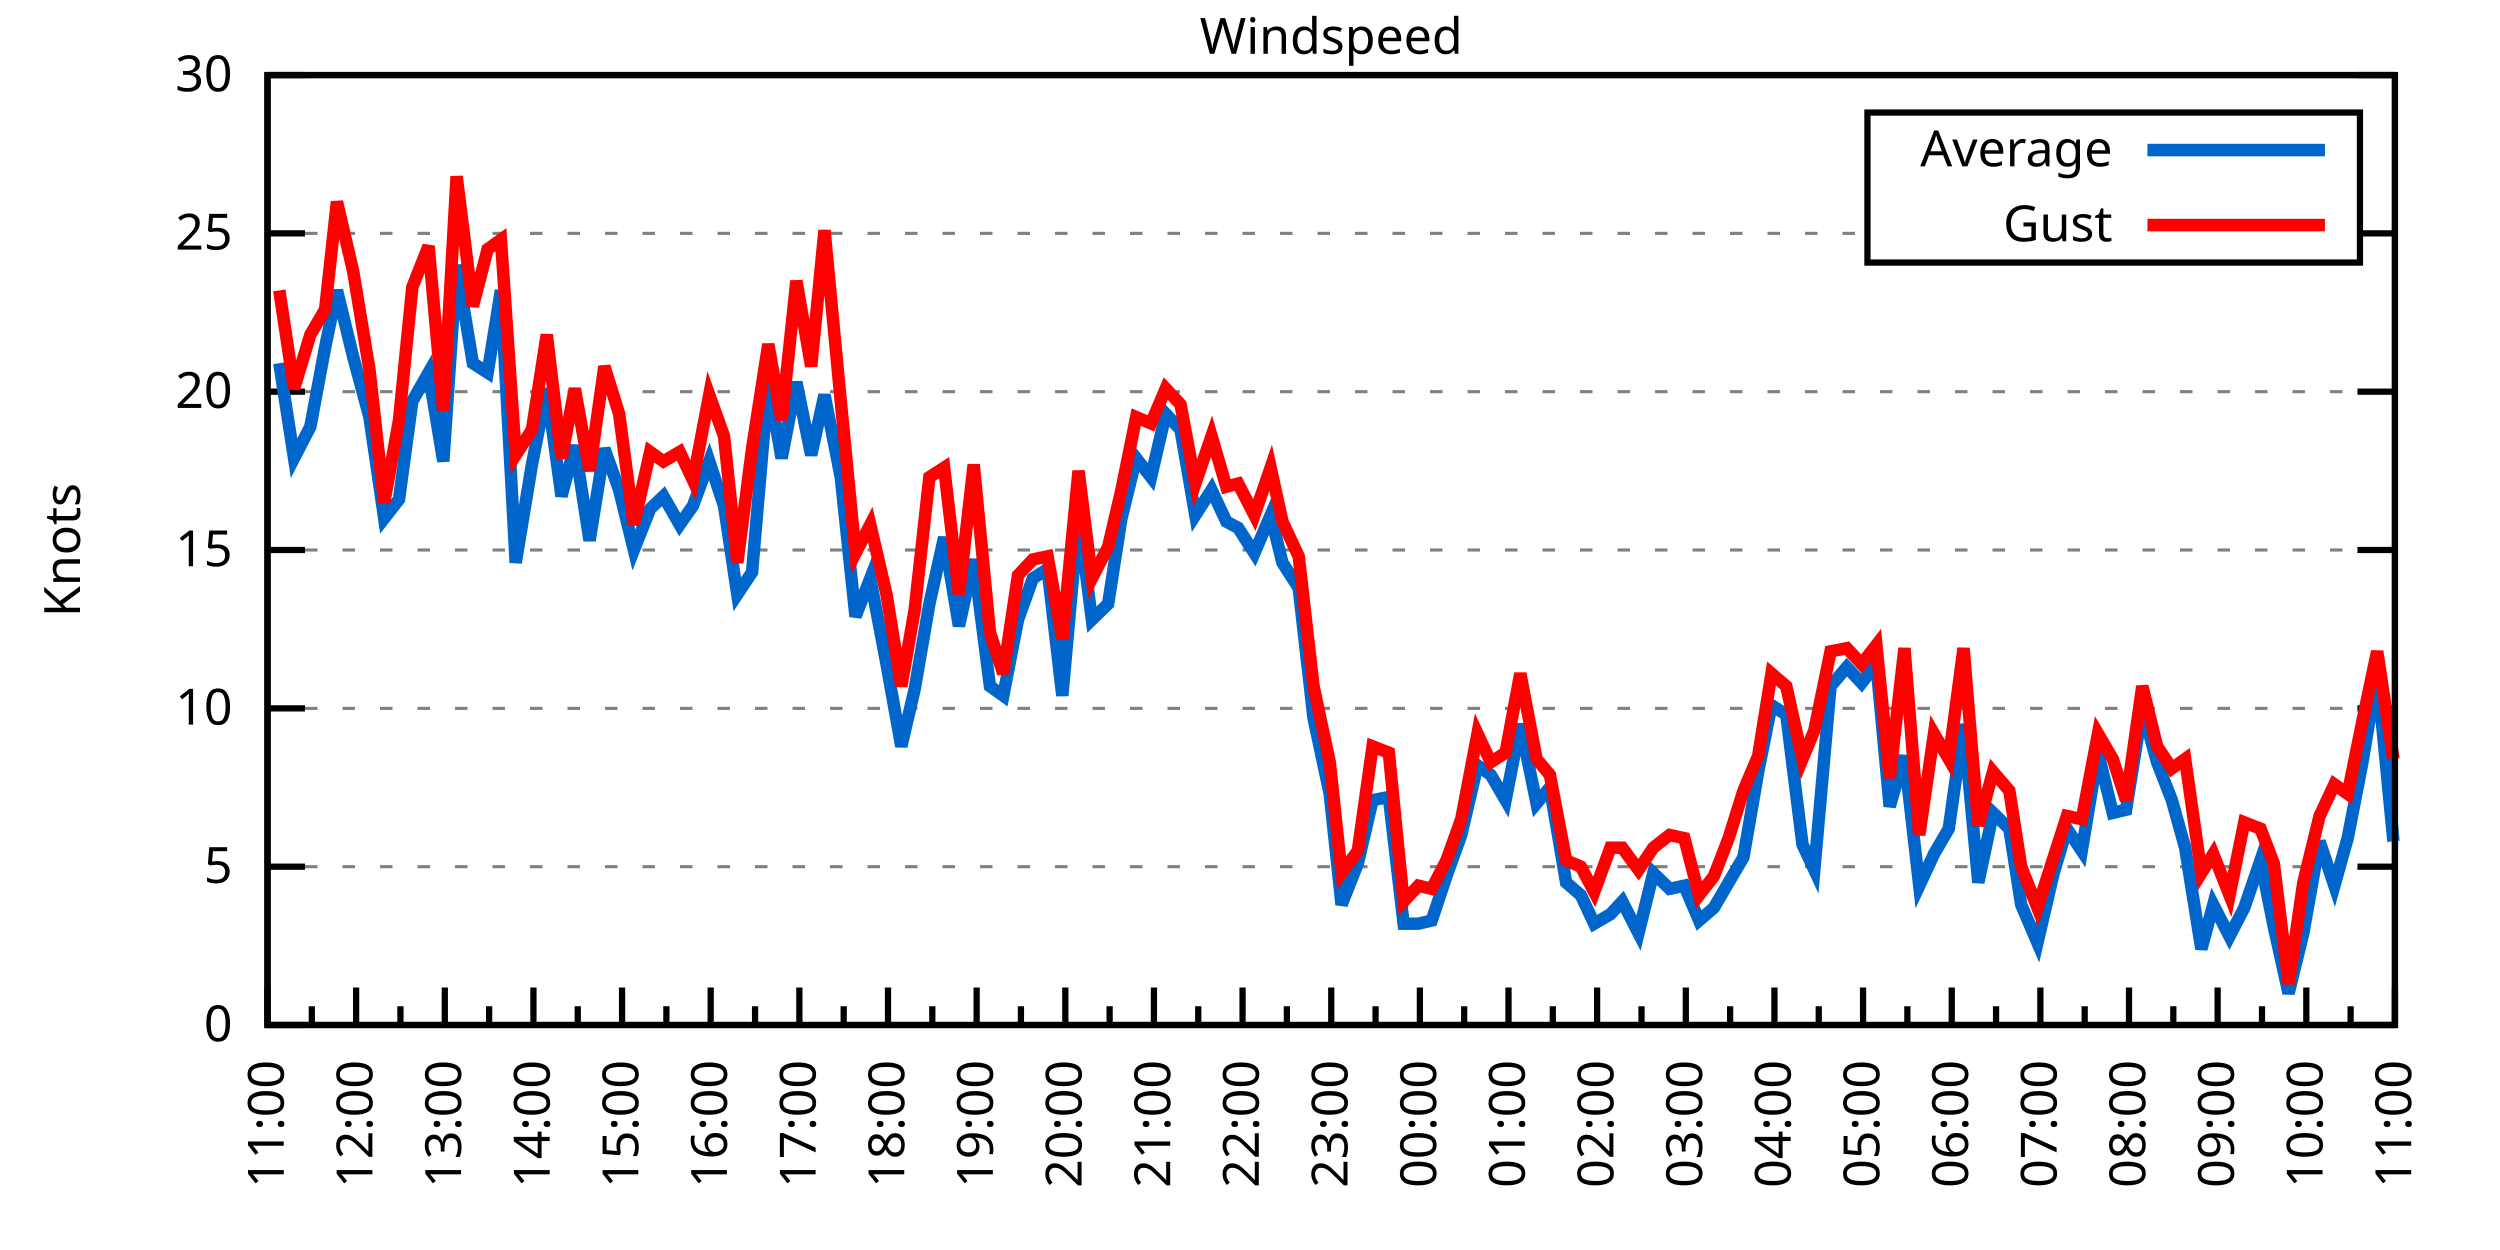
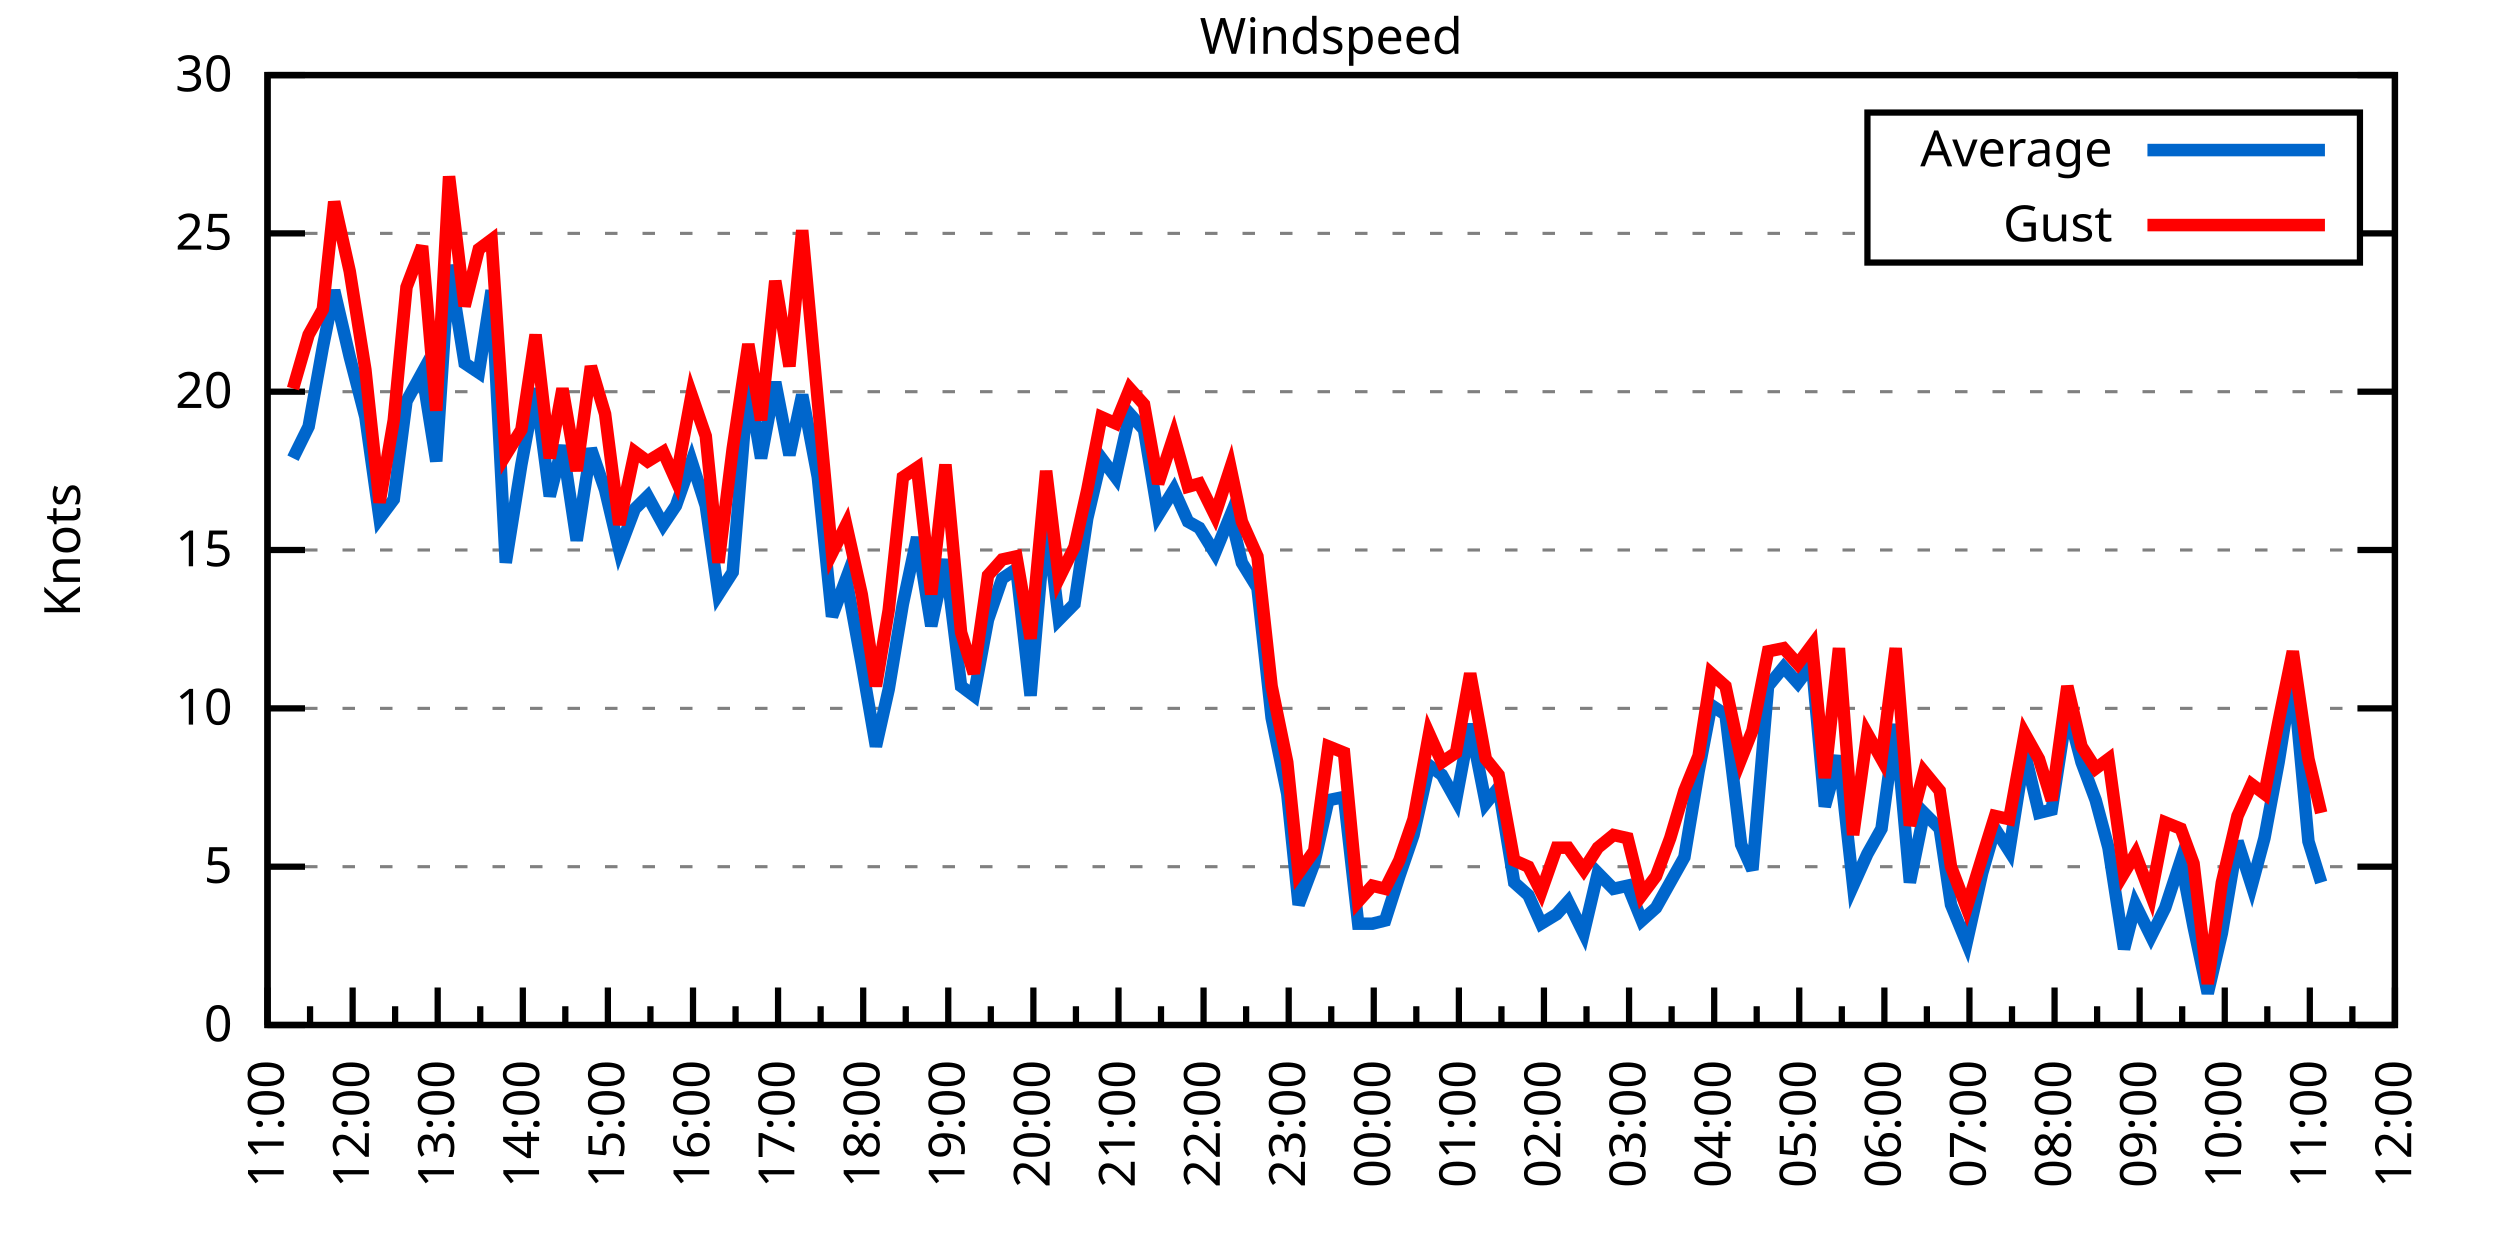
<svg xmlns="http://www.w3.org/2000/svg" xmlns:xlink="http://www.w3.org/1999/xlink" width="400" height="200" viewBox="0 0 400 200">
  <g id="gnuplot_canvas">
    <rect x="0" y="0" width="400" height="200" fill="none" />
    <defs>
      <circle id="gpDot" r="0.5" stroke-width="0.5" stroke="currentColor" />
      <path id="gpPt0" stroke-width="0.333" stroke="currentColor" d="M-1,0 h2 M0,-1 v2" />
      <path id="gpPt1" stroke-width="0.333" stroke="currentColor" d="M-1,-1 L1,1 M1,-1 L-1,1" />
      <path id="gpPt2" stroke-width="0.333" stroke="currentColor" d="M-1,0 L1,0 M0,-1 L0,1 M-1,-1 L1,1 M-1,1 L1,-1" />
      <rect id="gpPt3" stroke-width="0.333" stroke="currentColor" x="-1" y="-1" width="2" height="2" />
      <rect id="gpPt4" stroke-width="0.333" stroke="currentColor" fill="currentColor" x="-1" y="-1" width="2" height="2" />
      <circle id="gpPt5" stroke-width="0.333" stroke="currentColor" cx="0" cy="0" r="1" />
      <use xlink:href="#gpPt5" id="gpPt6" fill="currentColor" stroke="none" />
      <path id="gpPt7" stroke-width="0.333" stroke="currentColor" d="M0,-1.33 L-1.33,0.67 L1.33,0.67 z" />
      <use xlink:href="#gpPt7" id="gpPt8" fill="currentColor" stroke="none" />
      <use xlink:href="#gpPt7" id="gpPt9" stroke="currentColor" transform="rotate(180)" />
      <use xlink:href="#gpPt9" id="gpPt10" fill="currentColor" stroke="none" />
      <use xlink:href="#gpPt3" id="gpPt11" stroke="currentColor" transform="rotate(45)" />
      <use xlink:href="#gpPt11" id="gpPt12" fill="currentColor" stroke="none" />
      <path id="gpPt13" stroke-width="0.333" stroke="currentColor" d="M0,1.330 L1.265,0.411 L0.782,-1.067 L-0.782,-1.076 L-1.265,0.411 z" />
      <use xlink:href="#gpPt13" id="gpPt14" fill="currentColor" stroke="none" />
      <filter id="textbox" filterUnits="objectBoundingBox" x="0" y="0" height="1" width="1">
        <feFlood flood-color="white" flood-opacity="1" result="bgnd" />
        <feComposite in="SourceGraphic" in2="bgnd" operator="atop" />
      </filter>
      <filter id="greybox" filterUnits="objectBoundingBox" x="0" y="0" height="1" width="1">
        <feFlood flood-color="lightgrey" flood-opacity="1" result="grey" />
        <feComposite in="SourceGraphic" in2="grey" operator="atop" />
      </filter>
    </defs>
    <g fill="none" color="white" stroke="currentColor" stroke-width="1.00" stroke-linecap="butt" stroke-linejoin="miter">
</g>
    <g fill="none" color="black" stroke="currentColor" stroke-width="1.00" stroke-linecap="butt" stroke-linejoin="miter">
      <g stroke="none" shape-rendering="crispEdges">
        <polygon fill="rgb(255, 255, 255)" points="42.80,164.00 383.18,164.00 383.18,12.02 42.80,12.02 " />
      </g>
    </g>
    <g fill="none" color="black" stroke="currentColor" stroke-width="1.00" stroke-linecap="butt" stroke-linejoin="miter">
</g>
    <g fill="none" color="black" stroke="black" stroke-width="0.50" stroke-linecap="butt" stroke-linejoin="miter">
</g>
    <g fill="none" color="gray" stroke="currentColor" stroke-width="0.50" stroke-linecap="butt" stroke-linejoin="miter">
      <path stroke="gray" stroke-dasharray="2,4" class="gridline" d="M42.80,164.00 L383.19,164.00  " />
    </g>
    <g fill="none" color="gray" stroke="gray" stroke-width="1.00" stroke-linecap="butt" stroke-linejoin="miter">
</g>
    <g fill="none" color="black" stroke="currentColor" stroke-width="1.00" stroke-linecap="butt" stroke-linejoin="miter">
      <path stroke="black" d="M42.80,164.00 L48.80,164.00 M383.19,164.00 L377.19,164.00  " />
      <g transform="translate(37.20,166.60)" stroke="none" fill="black" font-family="Sans" font-size="8.00" text-anchor="end">
        <text>
          <tspan font-family="Sans"> 0</tspan>
        </text>
      </g>
    </g>
    <g fill="none" color="black" stroke="currentColor" stroke-width="1.00" stroke-linecap="butt" stroke-linejoin="miter">
</g>
    <g fill="none" color="black" stroke="black" stroke-width="0.50" stroke-linecap="butt" stroke-linejoin="miter">
</g>
    <g fill="none" color="gray" stroke="currentColor" stroke-width="0.50" stroke-linecap="butt" stroke-linejoin="miter">
      <path stroke="gray" stroke-dasharray="2,4" class="gridline" d="M42.80,138.67 L383.19,138.67  " />
    </g>
    <g fill="none" color="gray" stroke="gray" stroke-width="1.00" stroke-linecap="butt" stroke-linejoin="miter">
</g>
    <g fill="none" color="black" stroke="currentColor" stroke-width="1.00" stroke-linecap="butt" stroke-linejoin="miter">
      <path stroke="black" d="M42.80,138.67 L48.80,138.67 M383.19,138.67 L377.19,138.67  " />
      <g transform="translate(37.20,141.27)" stroke="none" fill="black" font-family="Sans" font-size="8.00" text-anchor="end">
        <text>
          <tspan font-family="Sans"> 5</tspan>
        </text>
      </g>
    </g>
    <g fill="none" color="black" stroke="currentColor" stroke-width="1.00" stroke-linecap="butt" stroke-linejoin="miter">
</g>
    <g fill="none" color="black" stroke="black" stroke-width="0.50" stroke-linecap="butt" stroke-linejoin="miter">
</g>
    <g fill="none" color="gray" stroke="currentColor" stroke-width="0.50" stroke-linecap="butt" stroke-linejoin="miter">
      <path stroke="gray" stroke-dasharray="2,4" class="gridline" d="M42.80,113.34 L383.19,113.34  " />
    </g>
    <g fill="none" color="gray" stroke="gray" stroke-width="1.00" stroke-linecap="butt" stroke-linejoin="miter">
</g>
    <g fill="none" color="black" stroke="currentColor" stroke-width="1.00" stroke-linecap="butt" stroke-linejoin="miter">
      <path stroke="black" d="M42.80,113.34 L48.80,113.34 M383.19,113.34 L377.19,113.34  " />
      <g transform="translate(37.20,115.94)" stroke="none" fill="black" font-family="Sans" font-size="8.00" text-anchor="end">
        <text>
          <tspan font-family="Sans"> 10</tspan>
        </text>
      </g>
    </g>
    <g fill="none" color="black" stroke="currentColor" stroke-width="1.00" stroke-linecap="butt" stroke-linejoin="miter">
</g>
    <g fill="none" color="black" stroke="black" stroke-width="0.50" stroke-linecap="butt" stroke-linejoin="miter">
</g>
    <g fill="none" color="gray" stroke="currentColor" stroke-width="0.50" stroke-linecap="butt" stroke-linejoin="miter">
      <path stroke="gray" stroke-dasharray="2,4" class="gridline" d="M42.80,88.00 L383.19,88.00  " />
    </g>
    <g fill="none" color="gray" stroke="gray" stroke-width="1.00" stroke-linecap="butt" stroke-linejoin="miter">
</g>
    <g fill="none" color="black" stroke="currentColor" stroke-width="1.00" stroke-linecap="butt" stroke-linejoin="miter">
      <path stroke="black" d="M42.80,88.00 L48.80,88.00 M383.19,88.00 L377.19,88.00  " />
      <g transform="translate(37.20,90.60)" stroke="none" fill="black" font-family="Sans" font-size="8.00" text-anchor="end">
        <text>
          <tspan font-family="Sans"> 15</tspan>
        </text>
      </g>
    </g>
    <g fill="none" color="black" stroke="currentColor" stroke-width="1.00" stroke-linecap="butt" stroke-linejoin="miter">
</g>
    <g fill="none" color="black" stroke="black" stroke-width="0.50" stroke-linecap="butt" stroke-linejoin="miter">
</g>
    <g fill="none" color="gray" stroke="currentColor" stroke-width="0.50" stroke-linecap="butt" stroke-linejoin="miter">
      <path stroke="gray" stroke-dasharray="2,4" class="gridline" d="M42.80,62.67 L383.19,62.67  " />
    </g>
    <g fill="none" color="gray" stroke="gray" stroke-width="1.00" stroke-linecap="butt" stroke-linejoin="miter">
</g>
    <g fill="none" color="black" stroke="currentColor" stroke-width="1.00" stroke-linecap="butt" stroke-linejoin="miter">
      <path stroke="black" d="M42.80,62.67 L48.80,62.67 M383.19,62.67 L377.19,62.67  " />
      <g transform="translate(37.20,65.27)" stroke="none" fill="black" font-family="Sans" font-size="8.00" text-anchor="end">
        <text>
          <tspan font-family="Sans"> 20</tspan>
        </text>
      </g>
    </g>
    <g fill="none" color="black" stroke="currentColor" stroke-width="1.00" stroke-linecap="butt" stroke-linejoin="miter">
</g>
    <g fill="none" color="black" stroke="black" stroke-width="0.50" stroke-linecap="butt" stroke-linejoin="miter">
</g>
    <g fill="none" color="gray" stroke="currentColor" stroke-width="0.50" stroke-linecap="butt" stroke-linejoin="miter">
      <path stroke="gray" stroke-dasharray="2,4" class="gridline" d="M42.80,37.34 L298.79,37.34 M377.59,37.34 L383.19,37.34  " />
    </g>
    <g fill="none" color="gray" stroke="gray" stroke-width="1.00" stroke-linecap="butt" stroke-linejoin="miter">
</g>
    <g fill="none" color="black" stroke="currentColor" stroke-width="1.00" stroke-linecap="butt" stroke-linejoin="miter">
      <path stroke="black" d="M42.80,37.34 L48.80,37.34 M383.19,37.34 L377.19,37.34  " />
      <g transform="translate(37.20,39.94)" stroke="none" fill="black" font-family="Sans" font-size="8.00" text-anchor="end">
        <text>
          <tspan font-family="Sans"> 25</tspan>
        </text>
      </g>
    </g>
    <g fill="none" color="black" stroke="currentColor" stroke-width="1.00" stroke-linecap="butt" stroke-linejoin="miter">
</g>
    <g fill="none" color="black" stroke="black" stroke-width="0.50" stroke-linecap="butt" stroke-linejoin="miter">
</g>
    <g fill="none" color="gray" stroke="currentColor" stroke-width="0.50" stroke-linecap="butt" stroke-linejoin="miter">
      <path stroke="gray" stroke-dasharray="2,4" class="gridline" d="M42.80,12.01 L383.19,12.01  " />
    </g>
    <g fill="none" color="gray" stroke="gray" stroke-width="1.00" stroke-linecap="butt" stroke-linejoin="miter">
</g>
    <g fill="none" color="black" stroke="currentColor" stroke-width="1.00" stroke-linecap="butt" stroke-linejoin="miter">
      <path stroke="black" d="M42.80,12.01 L48.80,12.01 M383.19,12.01 L377.19,12.01  " />
      <g transform="translate(37.20,14.61)" stroke="none" fill="black" font-family="Sans" font-size="8.00" text-anchor="end">
        <text>
          <tspan font-family="Sans"> 30</tspan>
        </text>
      </g>
    </g>
    <g fill="none" color="black" stroke="currentColor" stroke-width="1.00" stroke-linecap="butt" stroke-linejoin="miter">
      <path stroke="black" d="M42.80,164.00 L42.80,158.00  " />
      <g transform="translate(45.40,169.60) rotate(270)" stroke="none" fill="black" font-family="Sans" font-size="8.00" text-anchor="end">
        <text>
          <tspan font-family="Sans">11:00</tspan>
        </text>
      </g>
    </g>
    <g fill="none" color="black" stroke="currentColor" stroke-width="1.00" stroke-linecap="butt" stroke-linejoin="miter">
-       <path stroke="black" d="M49.89,164.00 L49.89,161.00 M56.98,164.00 L56.98,158.00  " />
-       <g transform="translate(59.58,169.60) rotate(270)" stroke="none" fill="black" font-family="Sans" font-size="8.00" text-anchor="end">
+       <path stroke="black" d="M49.61,164.00 L49.61,161.00 M56.42,164.00 L56.42,158.00  " />
+       <g transform="translate(59.02,169.60) rotate(270)" stroke="none" fill="black" font-family="Sans" font-size="8.00" text-anchor="end">
        <text>
          <tspan font-family="Sans">12:00</tspan>
        </text>
      </g>
    </g>
    <g fill="none" color="black" stroke="currentColor" stroke-width="1.00" stroke-linecap="butt" stroke-linejoin="miter">
-       <path stroke="black" d="M64.07,164.00 L64.07,161.00 M71.17,164.00 L71.17,158.00  " />
-       <g transform="translate(73.77,169.60) rotate(270)" stroke="none" fill="black" font-family="Sans" font-size="8.00" text-anchor="end">
+       <path stroke="black" d="M63.22,164.00 L63.22,161.00 M70.03,164.00 L70.03,158.00  " />
+       <g transform="translate(72.63,169.60) rotate(270)" stroke="none" fill="black" font-family="Sans" font-size="8.00" text-anchor="end">
        <text>
          <tspan font-family="Sans">13:00</tspan>
        </text>
      </g>
    </g>
    <g fill="none" color="black" stroke="currentColor" stroke-width="1.00" stroke-linecap="butt" stroke-linejoin="miter">
-       <path stroke="black" d="M78.26,164.00 L78.26,161.00 M85.35,164.00 L85.35,158.00  " />
-       <g transform="translate(87.95,169.60) rotate(270)" stroke="none" fill="black" font-family="Sans" font-size="8.00" text-anchor="end">
+       <path stroke="black" d="M76.84,164.00 L76.84,161.00 M83.65,164.00 L83.65,158.00  " />
+       <g transform="translate(86.25,169.60) rotate(270)" stroke="none" fill="black" font-family="Sans" font-size="8.00" text-anchor="end">
        <text>
          <tspan font-family="Sans">14:00</tspan>
        </text>
      </g>
    </g>
    <g fill="none" color="black" stroke="currentColor" stroke-width="1.00" stroke-linecap="butt" stroke-linejoin="miter">
-       <path stroke="black" d="M92.44,164.00 L92.44,161.00 M99.53,164.00 L99.53,158.00  " />
-       <g transform="translate(102.13,169.60) rotate(270)" stroke="none" fill="black" font-family="Sans" font-size="8.00" text-anchor="end">
+       <path stroke="black" d="M90.45,164.00 L90.45,161.00 M97.26,164.00 L97.26,158.00  " />
+       <g transform="translate(99.86,169.60) rotate(270)" stroke="none" fill="black" font-family="Sans" font-size="8.00" text-anchor="end">
        <text>
          <tspan font-family="Sans">15:00</tspan>
        </text>
      </g>
    </g>
    <g fill="none" color="black" stroke="currentColor" stroke-width="1.00" stroke-linecap="butt" stroke-linejoin="miter">
-       <path stroke="black" d="M106.62,164.00 L106.62,161.00 M113.71,164.00 L113.71,158.00  " />
-       <g transform="translate(116.31,169.60) rotate(270)" stroke="none" fill="black" font-family="Sans" font-size="8.00" text-anchor="end">
+       <path stroke="black" d="M104.07,164.00 L104.07,161.00 M110.88,164.00 L110.88,158.00  " />
+       <g transform="translate(113.48,169.60) rotate(270)" stroke="none" fill="black" font-family="Sans" font-size="8.00" text-anchor="end">
        <text>
          <tspan font-family="Sans">16:00</tspan>
        </text>
      </g>
    </g>
    <g fill="none" color="black" stroke="currentColor" stroke-width="1.00" stroke-linecap="butt" stroke-linejoin="miter">
-       <path stroke="black" d="M120.81,164.00 L120.81,161.00 M127.90,164.00 L127.90,158.00  " />
-       <g transform="translate(130.50,169.60) rotate(270)" stroke="none" fill="black" font-family="Sans" font-size="8.00" text-anchor="end">
+       <path stroke="black" d="M117.69,164.00 L117.69,161.00 M124.49,164.00 L124.49,158.00  " />
+       <g transform="translate(127.09,169.60) rotate(270)" stroke="none" fill="black" font-family="Sans" font-size="8.00" text-anchor="end">
        <text>
          <tspan font-family="Sans">17:00</tspan>
        </text>
      </g>
    </g>
    <g fill="none" color="black" stroke="currentColor" stroke-width="1.00" stroke-linecap="butt" stroke-linejoin="miter">
-       <path stroke="black" d="M134.99,164.00 L134.99,161.00 M142.08,164.00 L142.08,158.00  " />
-       <g transform="translate(144.68,169.60) rotate(270)" stroke="none" fill="black" font-family="Sans" font-size="8.00" text-anchor="end">
+       <path stroke="black" d="M131.30,164.00 L131.30,161.00 M138.11,164.00 L138.11,158.00  " />
+       <g transform="translate(140.71,169.60) rotate(270)" stroke="none" fill="black" font-family="Sans" font-size="8.00" text-anchor="end">
        <text>
          <tspan font-family="Sans">18:00</tspan>
        </text>
      </g>
    </g>
    <g fill="none" color="black" stroke="currentColor" stroke-width="1.00" stroke-linecap="butt" stroke-linejoin="miter">
-       <path stroke="black" d="M149.17,164.00 L149.17,161.00 M156.26,164.00 L156.26,158.00  " />
-       <g transform="translate(158.86,169.60) rotate(270)" stroke="none" fill="black" font-family="Sans" font-size="8.00" text-anchor="end">
+       <path stroke="black" d="M144.92,164.00 L144.92,161.00 M151.72,164.00 L151.72,158.00  " />
+       <g transform="translate(154.32,169.60) rotate(270)" stroke="none" fill="black" font-family="Sans" font-size="8.00" text-anchor="end">
        <text>
          <tspan font-family="Sans">19:00</tspan>
        </text>
      </g>
    </g>
    <g fill="none" color="black" stroke="currentColor" stroke-width="1.00" stroke-linecap="butt" stroke-linejoin="miter">
-       <path stroke="black" d="M163.35,164.00 L163.35,161.00 M170.45,164.00 L170.45,158.00  " />
-       <g transform="translate(173.05,169.60) rotate(270)" stroke="none" fill="black" font-family="Sans" font-size="8.00" text-anchor="end">
+       <path stroke="black" d="M158.53,164.00 L158.53,161.00 M165.34,164.00 L165.34,158.00  " />
+       <g transform="translate(167.94,169.60) rotate(270)" stroke="none" fill="black" font-family="Sans" font-size="8.00" text-anchor="end">
        <text>
          <tspan font-family="Sans">20:00</tspan>
        </text>
      </g>
    </g>
    <g fill="none" color="black" stroke="currentColor" stroke-width="1.00" stroke-linecap="butt" stroke-linejoin="miter">
-       <path stroke="black" d="M177.54,164.00 L177.54,161.00 M184.63,164.00 L184.63,158.00  " />
-       <g transform="translate(187.23,169.60) rotate(270)" stroke="none" fill="black" font-family="Sans" font-size="8.00" text-anchor="end">
+       <path stroke="black" d="M172.15,164.00 L172.15,161.00 M178.96,164.00 L178.96,158.00  " />
+       <g transform="translate(181.56,169.60) rotate(270)" stroke="none" fill="black" font-family="Sans" font-size="8.00" text-anchor="end">
        <text>
          <tspan font-family="Sans">21:00</tspan>
        </text>
      </g>
    </g>
    <g fill="none" color="black" stroke="currentColor" stroke-width="1.00" stroke-linecap="butt" stroke-linejoin="miter">
-       <path stroke="black" d="M191.72,164.00 L191.72,161.00 M198.81,164.00 L198.81,158.00  " />
-       <g transform="translate(201.41,169.60) rotate(270)" stroke="none" fill="black" font-family="Sans" font-size="8.00" text-anchor="end">
+       <path stroke="black" d="M185.76,164.00 L185.76,161.00 M192.57,164.00 L192.57,158.00  " />
+       <g transform="translate(195.17,169.60) rotate(270)" stroke="none" fill="black" font-family="Sans" font-size="8.00" text-anchor="end">
        <text>
          <tspan font-family="Sans">22:00</tspan>
        </text>
      </g>
    </g>
    <g fill="none" color="black" stroke="currentColor" stroke-width="1.00" stroke-linecap="butt" stroke-linejoin="miter">
-       <path stroke="black" d="M205.90,164.00 L205.90,161.00 M213.00,164.00 L213.00,158.00  " />
-       <g transform="translate(215.60,169.60) rotate(270)" stroke="none" fill="black" font-family="Sans" font-size="8.00" text-anchor="end">
+       <path stroke="black" d="M199.38,164.00 L199.38,161.00 M206.19,164.00 L206.19,158.00  " />
+       <g transform="translate(208.79,169.60) rotate(270)" stroke="none" fill="black" font-family="Sans" font-size="8.00" text-anchor="end">
        <text>
          <tspan font-family="Sans">23:00</tspan>
        </text>
      </g>
    </g>
    <g fill="none" color="black" stroke="currentColor" stroke-width="1.00" stroke-linecap="butt" stroke-linejoin="miter">
-       <path stroke="black" d="M220.09,164.00 L220.09,161.00 M227.18,164.00 L227.18,158.00  " />
-       <g transform="translate(229.78,169.60) rotate(270)" stroke="none" fill="black" font-family="Sans" font-size="8.00" text-anchor="end">
+       <path stroke="black" d="M213.00,164.00 L213.00,161.00 M219.80,164.00 L219.80,158.00  " />
+       <g transform="translate(222.40,169.60) rotate(270)" stroke="none" fill="black" font-family="Sans" font-size="8.00" text-anchor="end">
        <text>
          <tspan font-family="Sans">00:00</tspan>
        </text>
      </g>
    </g>
    <g fill="none" color="black" stroke="currentColor" stroke-width="1.00" stroke-linecap="butt" stroke-linejoin="miter">
-       <path stroke="black" d="M234.27,164.00 L234.27,161.00 M241.36,164.00 L241.36,158.00  " />
-       <g transform="translate(243.96,169.60) rotate(270)" stroke="none" fill="black" font-family="Sans" font-size="8.00" text-anchor="end">
+       <path stroke="black" d="M226.61,164.00 L226.61,161.00 M233.42,164.00 L233.42,158.00  " />
+       <g transform="translate(236.02,169.60) rotate(270)" stroke="none" fill="black" font-family="Sans" font-size="8.00" text-anchor="end">
        <text>
          <tspan font-family="Sans">01:00</tspan>
        </text>
      </g>
    </g>
    <g fill="none" color="black" stroke="currentColor" stroke-width="1.00" stroke-linecap="butt" stroke-linejoin="miter">
-       <path stroke="black" d="M248.45,164.00 L248.45,161.00 M255.54,164.00 L255.54,158.00  " />
-       <g transform="translate(258.14,169.60) rotate(270)" stroke="none" fill="black" font-family="Sans" font-size="8.00" text-anchor="end">
+       <path stroke="black" d="M240.23,164.00 L240.23,161.00 M247.03,164.00 L247.03,158.00  " />
+       <g transform="translate(249.63,169.60) rotate(270)" stroke="none" fill="black" font-family="Sans" font-size="8.00" text-anchor="end">
        <text>
          <tspan font-family="Sans">02:00</tspan>
        </text>
      </g>
    </g>
    <g fill="none" color="black" stroke="currentColor" stroke-width="1.00" stroke-linecap="butt" stroke-linejoin="miter">
-       <path stroke="black" d="M262.64,164.00 L262.64,161.00 M269.73,164.00 L269.73,158.00  " />
-       <g transform="translate(272.33,169.60) rotate(270)" stroke="none" fill="black" font-family="Sans" font-size="8.00" text-anchor="end">
+       <path stroke="black" d="M253.84,164.00 L253.84,161.00 M260.65,164.00 L260.65,158.00  " />
+       <g transform="translate(263.25,169.60) rotate(270)" stroke="none" fill="black" font-family="Sans" font-size="8.00" text-anchor="end">
        <text>
          <tspan font-family="Sans">03:00</tspan>
        </text>
      </g>
    </g>
    <g fill="none" color="black" stroke="currentColor" stroke-width="1.00" stroke-linecap="butt" stroke-linejoin="miter">
-       <path stroke="black" d="M276.82,164.00 L276.82,161.00 M283.91,164.00 L283.91,158.00  " />
-       <g transform="translate(286.51,169.60) rotate(270)" stroke="none" fill="black" font-family="Sans" font-size="8.00" text-anchor="end">
+       <path stroke="black" d="M267.46,164.00 L267.46,161.00 M274.27,164.00 L274.27,158.00  " />
+       <g transform="translate(276.87,169.60) rotate(270)" stroke="none" fill="black" font-family="Sans" font-size="8.00" text-anchor="end">
        <text>
          <tspan font-family="Sans">04:00</tspan>
        </text>
      </g>
    </g>
    <g fill="none" color="black" stroke="currentColor" stroke-width="1.00" stroke-linecap="butt" stroke-linejoin="miter">
-       <path stroke="black" d="M291.00,164.00 L291.00,161.00 M298.09,164.00 L298.09,158.00  " />
-       <g transform="translate(300.69,169.60) rotate(270)" stroke="none" fill="black" font-family="Sans" font-size="8.00" text-anchor="end">
+       <path stroke="black" d="M281.07,164.00 L281.07,161.00 M287.88,164.00 L287.88,158.00  " />
+       <g transform="translate(290.48,169.60) rotate(270)" stroke="none" fill="black" font-family="Sans" font-size="8.00" text-anchor="end">
        <text>
          <tspan font-family="Sans">05:00</tspan>
        </text>
      </g>
    </g>
    <g fill="none" color="black" stroke="currentColor" stroke-width="1.00" stroke-linecap="butt" stroke-linejoin="miter">
-       <path stroke="black" d="M305.18,164.00 L305.18,161.00 M312.28,164.00 L312.28,158.00  " />
-       <g transform="translate(314.88,169.60) rotate(270)" stroke="none" fill="black" font-family="Sans" font-size="8.00" text-anchor="end">
+       <path stroke="black" d="M294.69,164.00 L294.69,161.00 M301.50,164.00 L301.50,158.00  " />
+       <g transform="translate(304.10,169.60) rotate(270)" stroke="none" fill="black" font-family="Sans" font-size="8.00" text-anchor="end">
        <text>
          <tspan font-family="Sans">06:00</tspan>
        </text>
      </g>
    </g>
    <g fill="none" color="black" stroke="currentColor" stroke-width="1.00" stroke-linecap="butt" stroke-linejoin="miter">
-       <path stroke="black" d="M319.37,164.00 L319.37,161.00 M326.46,164.00 L326.46,158.00  " />
-       <g transform="translate(329.06,169.60) rotate(270)" stroke="none" fill="black" font-family="Sans" font-size="8.00" text-anchor="end">
+       <path stroke="black" d="M308.30,164.00 L308.30,161.00 M315.11,164.00 L315.11,158.00  " />
+       <g transform="translate(317.71,169.60) rotate(270)" stroke="none" fill="black" font-family="Sans" font-size="8.00" text-anchor="end">
        <text>
          <tspan font-family="Sans">07:00</tspan>
        </text>
      </g>
    </g>
    <g fill="none" color="black" stroke="currentColor" stroke-width="1.00" stroke-linecap="butt" stroke-linejoin="miter">
-       <path stroke="black" d="M333.55,164.00 L333.55,161.00 M340.64,164.00 L340.64,158.00  " />
-       <g transform="translate(343.24,169.60) rotate(270)" stroke="none" fill="black" font-family="Sans" font-size="8.00" text-anchor="end">
+       <path stroke="black" d="M321.92,164.00 L321.92,161.00 M328.73,164.00 L328.73,158.00  " />
+       <g transform="translate(331.33,169.60) rotate(270)" stroke="none" fill="black" font-family="Sans" font-size="8.00" text-anchor="end">
        <text>
          <tspan font-family="Sans">08:00</tspan>
        </text>
      </g>
    </g>
    <g fill="none" color="black" stroke="currentColor" stroke-width="1.00" stroke-linecap="butt" stroke-linejoin="miter">
-       <path stroke="black" d="M347.73,164.00 L347.73,161.00 M354.82,164.00 L354.82,158.00  " />
-       <g transform="translate(357.42,169.60) rotate(270)" stroke="none" fill="black" font-family="Sans" font-size="8.00" text-anchor="end">
+       <path stroke="black" d="M335.54,164.00 L335.54,161.00 M342.34,164.00 L342.34,158.00  " />
+       <g transform="translate(344.94,169.60) rotate(270)" stroke="none" fill="black" font-family="Sans" font-size="8.00" text-anchor="end">
        <text>
          <tspan font-family="Sans">09:00</tspan>
        </text>
      </g>
    </g>
    <g fill="none" color="black" stroke="currentColor" stroke-width="1.00" stroke-linecap="butt" stroke-linejoin="miter">
-       <path stroke="black" d="M361.92,164.00 L361.92,161.00 M369.01,164.00 L369.01,158.00  " />
-       <g transform="translate(371.61,169.60) rotate(270)" stroke="none" fill="black" font-family="Sans" font-size="8.00" text-anchor="end">
+       <path stroke="black" d="M349.15,164.00 L349.15,161.00 M355.96,164.00 L355.96,158.00  " />
+       <g transform="translate(358.56,169.60) rotate(270)" stroke="none" fill="black" font-family="Sans" font-size="8.00" text-anchor="end">
        <text>
          <tspan font-family="Sans">10:00</tspan>
        </text>
      </g>
    </g>
    <g fill="none" color="black" stroke="currentColor" stroke-width="1.00" stroke-linecap="butt" stroke-linejoin="miter">
-       <path stroke="black" d="M376.10,164.00 L376.10,161.00 M383.19,164.00 L383.19,158.00  " />
+       <path stroke="black" d="M362.77,164.00 L362.77,161.00 M369.57,164.00 L369.57,158.00  " />
+       <g transform="translate(372.17,169.60) rotate(270)" stroke="none" fill="black" font-family="Sans" font-size="8.00" text-anchor="end">
+         <text>
+           <tspan font-family="Sans">11:00</tspan>
+         </text>
+       </g>
+     </g>
+     <g fill="none" color="black" stroke="currentColor" stroke-width="1.00" stroke-linecap="butt" stroke-linejoin="miter">
+       <path stroke="black" d="M376.38,164.00 L376.38,161.00 M383.19,164.00 L383.19,158.00  " />
      <g transform="translate(385.79,169.60) rotate(270)" stroke="none" fill="black" font-family="Sans" font-size="8.00" text-anchor="end">
        <text>
-           <tspan font-family="Sans">11:00</tspan>
+           <tspan font-family="Sans">12:00</tspan>
        </text>
      </g>
    </g>
    <g fill="none" color="black" stroke="currentColor" stroke-width="1.00" stroke-linecap="butt" stroke-linejoin="miter">
</g>
    <g fill="none" color="black" stroke="currentColor" stroke-width="1.00" stroke-linecap="butt" stroke-linejoin="miter">
      <path stroke="black" d="M42.80,12.01 L42.80,164.00 L383.19,164.00 L383.19,12.01 L42.80,12.01 Z  " />
    </g>
    <g fill="none" color="black" stroke="currentColor" stroke-width="1.00" stroke-linecap="butt" stroke-linejoin="miter">
      <g transform="translate(12.80,88.01) rotate(270)" stroke="none" fill="black" font-family="Sans" font-size="8.00" text-anchor="middle">
        <text>
          <tspan font-family="Sans">Knots</tspan>
        </text>
      </g>
    </g>
    <g fill="none" color="black" stroke="currentColor" stroke-width="1.00" stroke-linecap="butt" stroke-linejoin="miter">
</g>
    <g fill="none" color="black" stroke="currentColor" stroke-width="1.00" stroke-linecap="butt" stroke-linejoin="miter">
      <path stroke="black" d="M298.79,42.01 L298.79,18.01 L377.59,18.01 L377.59,42.01 L298.79,42.01 Z  " />
    </g>
    <g id="Windspeed_plot_1">
      <g fill="none" color="white" stroke="black" stroke-width="2.00" stroke-linecap="butt" stroke-linejoin="miter">
</g>
      <g fill="none" color="black" stroke="currentColor" stroke-width="2.00" stroke-linecap="butt" stroke-linejoin="miter">
        <g transform="translate(337.99,26.61)" stroke="none" fill="black" font-family="Sans" font-size="8.00" text-anchor="end">
          <text>
            <tspan font-family="Sans">Average</tspan>
          </text>
        </g>
      </g>
      <g fill="none" color="black" stroke="currentColor" stroke-width="2.00" stroke-linecap="butt" stroke-linejoin="miter">
-         <path stroke="rgb(  0, 102, 204)" d="M343.59,24.01 L371.99,24.01 M44.69,58.11 L47.05,73.31 L49.66,68.25 L52.02,55.58 L53.91,46.46 L56.51,57.10   L59.11,66.73 L61.47,82.94 L63.84,79.90 L65.97,64.19 L68.57,59.63 L70.93,73.82 L73.06,42.41 L75.66,58.11   L78.02,59.63 L80.15,46.46 L82.51,90.03 L85.11,74.33 L87.48,62.17 L89.84,79.39 L91.97,71.29 L94.33,86.49   L96.70,71.79 L99.06,78.38 L101.42,88.00 L104.02,81.42 L106.15,79.39 L108.75,83.95 L110.88,80.91 L113.48,73.82   L115.84,80.91 L117.97,95.10 L120.33,91.55 L122.93,61.15 L125.06,73.31 L127.42,61.15 L129.79,72.81 L131.92,63.18   L134.52,76.35 L136.88,98.64 L139.24,92.56 L141.84,106.24 L144.21,119.42 L146.34,110.30 L148.70,96.62 L151.06,85.98   L153.43,100.16 L155.79,89.52 L158.39,109.79 L160.52,111.31 L162.88,99.15 L165.25,92.56 L167.61,91.04 L169.97,111.31   L172.57,82.43 L174.70,99.15 L177.30,96.62 L179.43,82.94 L181.79,73.31 L184.16,76.35 L186.52,66.22 L188.88,68.75   L191.25,82.43 L193.85,78.38 L196.21,83.45 L198.10,84.46 L200.70,88.51 L203.30,82.43 L205.19,90.03 L207.79,94.08   L210.16,114.86 L212.76,127.02 L214.65,144.75 L217.25,138.16 L219.61,128.03 L222.21,127.52 L224.58,147.79 L226.94,147.79   L229.07,147.28 L231.43,140.19 L233.80,133.60 L236.40,122.46 L238.52,123.98 L240.89,128.03 L243.25,115.87 L245.85,128.54   L247.98,126.00 L250.58,141.20 L252.94,143.23 L255.07,147.79 L257.67,146.27 L259.56,144.24 L262.16,149.31 L264.53,139.68   L267.13,142.21 L269.49,141.71 L271.85,147.28 L274.22,145.25 L276.58,141.20 L278.95,137.15 L281.31,123.47 L283.44,112.83   L285.80,114.35 L288.40,135.12 L290.29,139.17 L292.89,109.79 L295.49,106.75 L297.86,109.28 L300.22,106.24 L302.35,129.04   L304.71,120.94 L307.08,141.71 L309.44,136.64 L311.80,132.59 L314.17,115.87 L316.53,141.20 L318.89,130.06 L321.49,132.59   L323.39,144.75 L325.99,150.83 L328.59,139.68 L330.71,132.59 L333.08,136.14 L335.68,120.43 L338.04,130.06 L340.17,129.55   L342.77,113.34 L345.13,121.95 L347.50,128.03 L349.62,135.63 L352.22,151.84 L354.12,144.75 L356.72,149.81 L359.08,145.25   L361.68,137.66 L363.81,148.29 L366.17,158.93 L368.53,149.31 L371.13,134.62 L373.50,141.71 L375.63,134.11 L377.99,121.95   L380.35,107.76 L382.95,134.62  " />
+         <path stroke="rgb(  0, 102, 204)" d="M343.59,24.01 L371.99,24.01 M46.88,73.31 L49.38,68.25 L51.65,55.58 L53.47,46.46 L55.96,57.10 L58.46,66.73   L60.73,82.94 L63.00,79.90 L65.04,64.19 L67.54,59.63 L69.80,73.82 L71.85,42.41 L74.34,58.11 L76.61,59.63   L78.65,46.46 L80.92,90.03 L83.42,74.33 L85.69,62.17 L87.96,79.39 L90.00,71.29 L92.27,86.49 L94.54,71.79   L96.81,78.38 L99.08,88.00 L101.57,81.42 L103.62,79.39 L106.11,83.95 L108.15,80.91 L110.65,73.82 L112.92,80.91   L114.96,95.10 L117.23,91.55 L119.73,61.15 L121.77,73.31 L124.04,61.15 L126.31,72.81 L128.35,63.18 L130.85,76.35   L133.12,98.64 L135.39,92.56 L137.88,106.24 L140.15,119.42 L142.19,110.30 L144.46,96.62 L146.73,85.98 L149.00,100.16   L151.27,89.52 L153.77,109.79 L155.81,111.31 L158.08,99.15 L160.35,92.56 L162.62,91.04 L164.89,111.31 L167.38,82.43   L169.43,99.15 L171.92,96.62 L173.96,82.94 L176.23,73.31 L178.50,76.35 L180.77,66.22 L183.04,68.75 L185.31,82.43   L187.81,78.38 L190.08,83.45 L191.89,84.46 L194.39,88.51 L196.88,82.43 L198.70,90.03 L201.19,94.08 L203.46,114.86   L205.96,127.02 L207.78,144.75 L210.27,138.16 L212.54,128.03 L215.04,127.52 L217.31,147.79 L219.58,147.79 L221.62,147.28   L223.89,140.19 L226.16,133.60 L228.65,122.46 L230.70,123.98 L232.96,128.03 L235.23,115.87 L237.73,128.54 L239.77,126.00   L242.27,141.20 L244.54,143.23 L246.58,147.79 L249.08,146.27 L250.89,144.24 L253.39,149.31 L255.66,139.68 L258.15,142.21   L260.42,141.71 L262.69,147.28 L264.96,145.25 L267.23,141.20 L269.50,137.15 L271.77,123.47 L273.81,112.83 L276.08,114.35   L278.58,135.12 L280.39,139.17 L282.89,109.79 L285.38,106.75 L287.65,109.28 L289.92,106.24 L291.97,129.04 L294.23,120.94   L296.50,141.71 L298.77,136.64 L301.04,132.59 L303.31,115.87 L305.58,141.20 L307.85,130.06 L310.35,132.59 L312.16,144.75   L314.66,150.83 L317.15,139.68 L319.20,132.59 L321.47,136.14 L323.96,120.43 L326.23,130.06 L328.27,129.55 L330.77,113.34   L333.04,121.95 L335.31,128.03 L337.35,135.63 L339.85,151.84 L341.66,144.75 L344.16,149.81 L346.43,145.25 L348.92,137.66   L350.97,148.29 L353.24,158.93 L355.50,149.31 L358.00,134.62 L360.27,141.71 L362.31,134.11 L364.58,121.95 L366.85,107.76   L369.35,134.62 L371.39,141.20  " />
      </g>
    </g>
    <g id="Windspeed_plot_2">
      <g fill="none" color="black" stroke="currentColor" stroke-width="2.00" stroke-linecap="butt" stroke-linejoin="miter">
        <g transform="translate(337.99,38.61)" stroke="none" fill="black" font-family="Sans" font-size="8.00" text-anchor="end">
          <text>
            <tspan font-family="Sans">Gust</tspan>
          </text>
        </g>
      </g>
      <g fill="none" color="black" stroke="currentColor" stroke-width="2.00" stroke-linecap="butt" stroke-linejoin="miter">
-         <path stroke="rgb(255,   0,   0)" d="M343.59,36.01 L371.99,36.01 M44.69,46.46 L47.05,62.17 L49.66,53.55 L52.02,49.50 L53.91,32.28 L56.51,43.42   L59.11,59.13 L61.47,80.41 L63.84,67.23 L65.97,45.95 L68.57,39.37 L70.93,65.71 L73.06,28.22 L75.66,48.99   L78.02,39.87 L80.15,38.35 L82.51,72.81 L85.11,68.75 L87.48,53.55 L89.84,73.31 L91.97,62.17 L94.33,75.34   L96.70,58.62 L99.06,66.22 L101.42,83.95 L104.02,72.30 L106.15,73.82 L108.75,72.30 L110.88,76.86 L113.48,63.18   L115.84,69.77 L117.97,90.03 L120.33,71.79 L122.93,55.07 L125.06,67.23 L127.42,44.94 L129.79,58.62 L131.92,36.84   L134.52,64.19 L136.88,88.51 L139.24,83.95 L141.84,95.10 L144.21,109.79 L146.34,97.63 L148.70,76.35 L151.06,74.83   L153.43,95.10 L155.79,74.33 L158.39,101.18 L160.52,107.76 L162.88,92.06 L165.25,89.52 L167.61,89.02 L169.97,102.19   L172.57,75.34 L174.70,92.56 L177.30,87.50 L179.43,78.38 L181.79,66.73 L184.16,67.74 L186.52,62.17 L188.88,64.70   L191.25,77.37 L193.85,69.77 L196.21,77.87 L198.10,77.37 L200.70,82.43 L203.30,74.83 L205.19,83.45 L207.79,89.02   L210.16,109.79 L212.76,121.95 L214.65,139.68 L217.25,136.14 L219.61,119.42 L222.21,120.43 L224.58,144.24 L226.94,141.71   L229.07,142.21 L231.43,137.66 L233.80,131.07 L236.40,117.39 L238.52,121.95 L240.89,120.43 L243.25,107.76 L245.85,121.44   L247.98,123.98 L250.58,137.66 L252.94,138.67 L255.07,142.72 L257.67,135.63 L259.56,135.63 L262.16,139.17 L264.53,135.63   L267.13,133.60 L269.49,134.11 L271.85,143.23 L274.22,140.19 L276.58,134.11 L278.95,126.51 L281.31,120.94 L283.44,107.76   L285.80,109.79 L288.40,121.44 L290.29,116.88 L292.89,104.22 L295.49,103.71 L297.86,106.24 L300.22,103.20 L302.35,124.48   L304.71,103.71 L307.08,133.60 L309.44,117.39 L311.80,121.44 L314.17,103.71 L316.53,132.08 L318.89,123.47 L321.49,126.51   L323.39,138.67 L325.99,145.25 L328.59,137.15 L330.71,130.56 L333.08,131.07 L335.68,117.39 L338.04,121.44 L340.17,128.03   L342.77,109.79 L345.13,119.42 L347.50,122.96 L349.62,121.44 L352.22,139.68 L354.12,136.64 L356.72,143.23 L359.08,131.58   L361.68,132.59 L363.81,138.16 L366.17,157.41 L368.53,141.20 L371.13,130.56 L373.50,125.50 L375.63,127.02 L377.99,115.36   L380.35,104.22 L382.95,121.44  " />
+         <path stroke="rgb(255,   0,   0)" d="M343.59,36.01 L371.99,36.01 M46.88,62.17 L49.38,53.55 L51.65,49.50 L53.47,32.28 L55.96,43.42 L58.46,59.13   L60.73,80.41 L63.00,67.23 L65.04,45.95 L67.54,39.37 L69.80,65.71 L71.85,28.22 L74.34,48.99 L76.61,39.87   L78.65,38.35 L80.92,72.81 L83.42,68.75 L85.69,53.55 L87.96,73.31 L90.00,62.17 L92.27,75.34 L94.54,58.62   L96.81,66.22 L99.08,83.95 L101.57,72.30 L103.62,73.82 L106.11,72.30 L108.15,76.86 L110.65,63.18 L112.92,69.77   L114.96,90.03 L117.23,71.79 L119.73,55.07 L121.77,67.23 L124.04,44.94 L126.31,58.62 L128.35,36.84 L130.85,64.19   L133.12,88.51 L135.39,83.95 L137.88,95.10 L140.15,109.79 L142.19,97.63 L144.46,76.35 L146.73,74.83 L149.00,95.10   L151.27,74.33 L153.77,101.18 L155.81,107.76 L158.08,92.06 L160.35,89.52 L162.62,89.02 L164.89,102.19 L167.38,75.34   L169.43,92.56 L171.92,87.50 L173.96,78.38 L176.23,66.73 L178.50,67.74 L180.77,62.17 L183.04,64.70 L185.31,77.37   L187.81,69.77 L190.08,77.87 L191.89,77.37 L194.39,82.43 L196.88,74.83 L198.70,83.45 L201.19,89.02 L203.46,109.79   L205.96,121.95 L207.78,139.68 L210.27,136.14 L212.54,119.42 L215.04,120.43 L217.31,144.24 L219.58,141.71 L221.62,142.21   L223.89,137.66 L226.16,131.07 L228.65,117.39 L230.70,121.95 L232.96,120.43 L235.23,107.76 L237.73,121.44 L239.77,123.98   L242.27,137.66 L244.54,138.67 L246.58,142.72 L249.08,135.63 L250.89,135.63 L253.39,139.17 L255.66,135.63 L258.15,133.60   L260.42,134.11 L262.69,143.23 L264.96,140.19 L267.23,134.11 L269.50,126.51 L271.77,120.94 L273.81,107.76 L276.08,109.79   L278.58,121.44 L280.39,116.88 L282.89,104.22 L285.38,103.71 L287.65,106.24 L289.92,103.20 L291.97,124.48 L294.23,103.71   L296.50,133.60 L298.77,117.39 L301.04,121.44 L303.31,103.71 L305.58,132.08 L307.85,123.47 L310.35,126.51 L312.16,138.67   L314.66,145.25 L317.15,137.15 L319.20,130.56 L321.47,131.07 L323.96,117.39 L326.23,121.44 L328.27,128.03 L330.77,109.79   L333.04,119.42 L335.31,122.96 L337.35,121.44 L339.85,139.68 L341.66,136.64 L344.16,143.23 L346.43,131.58 L348.92,132.59   L350.97,138.16 L353.24,157.41 L355.50,141.20 L358.00,130.56 L360.27,125.50 L362.31,127.02 L364.58,115.36 L366.85,104.22   L369.35,121.44 L371.39,130.06  " />
      </g>
    </g>
    <g fill="none" color="black" stroke="currentColor" stroke-width="2.00" stroke-linecap="butt" stroke-linejoin="miter">
</g>
    <g fill="none" color="black" stroke="black" stroke-width="1.00" stroke-linecap="butt" stroke-linejoin="miter">
</g>
    <g fill="none" color="black" stroke="currentColor" stroke-width="1.00" stroke-linecap="butt" stroke-linejoin="miter">
      <path stroke="black" d="M42.80,12.01 L42.80,164.00 L383.19,164.00 L383.19,12.01 L42.80,12.01 Z  " />
    </g>
    <g fill="none" color="black" stroke="currentColor" stroke-width="1.00" stroke-linecap="butt" stroke-linejoin="miter">
      <g transform="translate(212.99,8.61)" stroke="none" fill="black" font-family="Sans" font-size="8.00" text-anchor="middle">
        <text>
          <tspan font-family="Sans">Windspeed</tspan>
        </text>
      </g>
    </g>
    <g fill="none" color="black" stroke="currentColor" stroke-width="1.00" stroke-linecap="butt" stroke-linejoin="miter">
</g>
  </g>
</svg>
